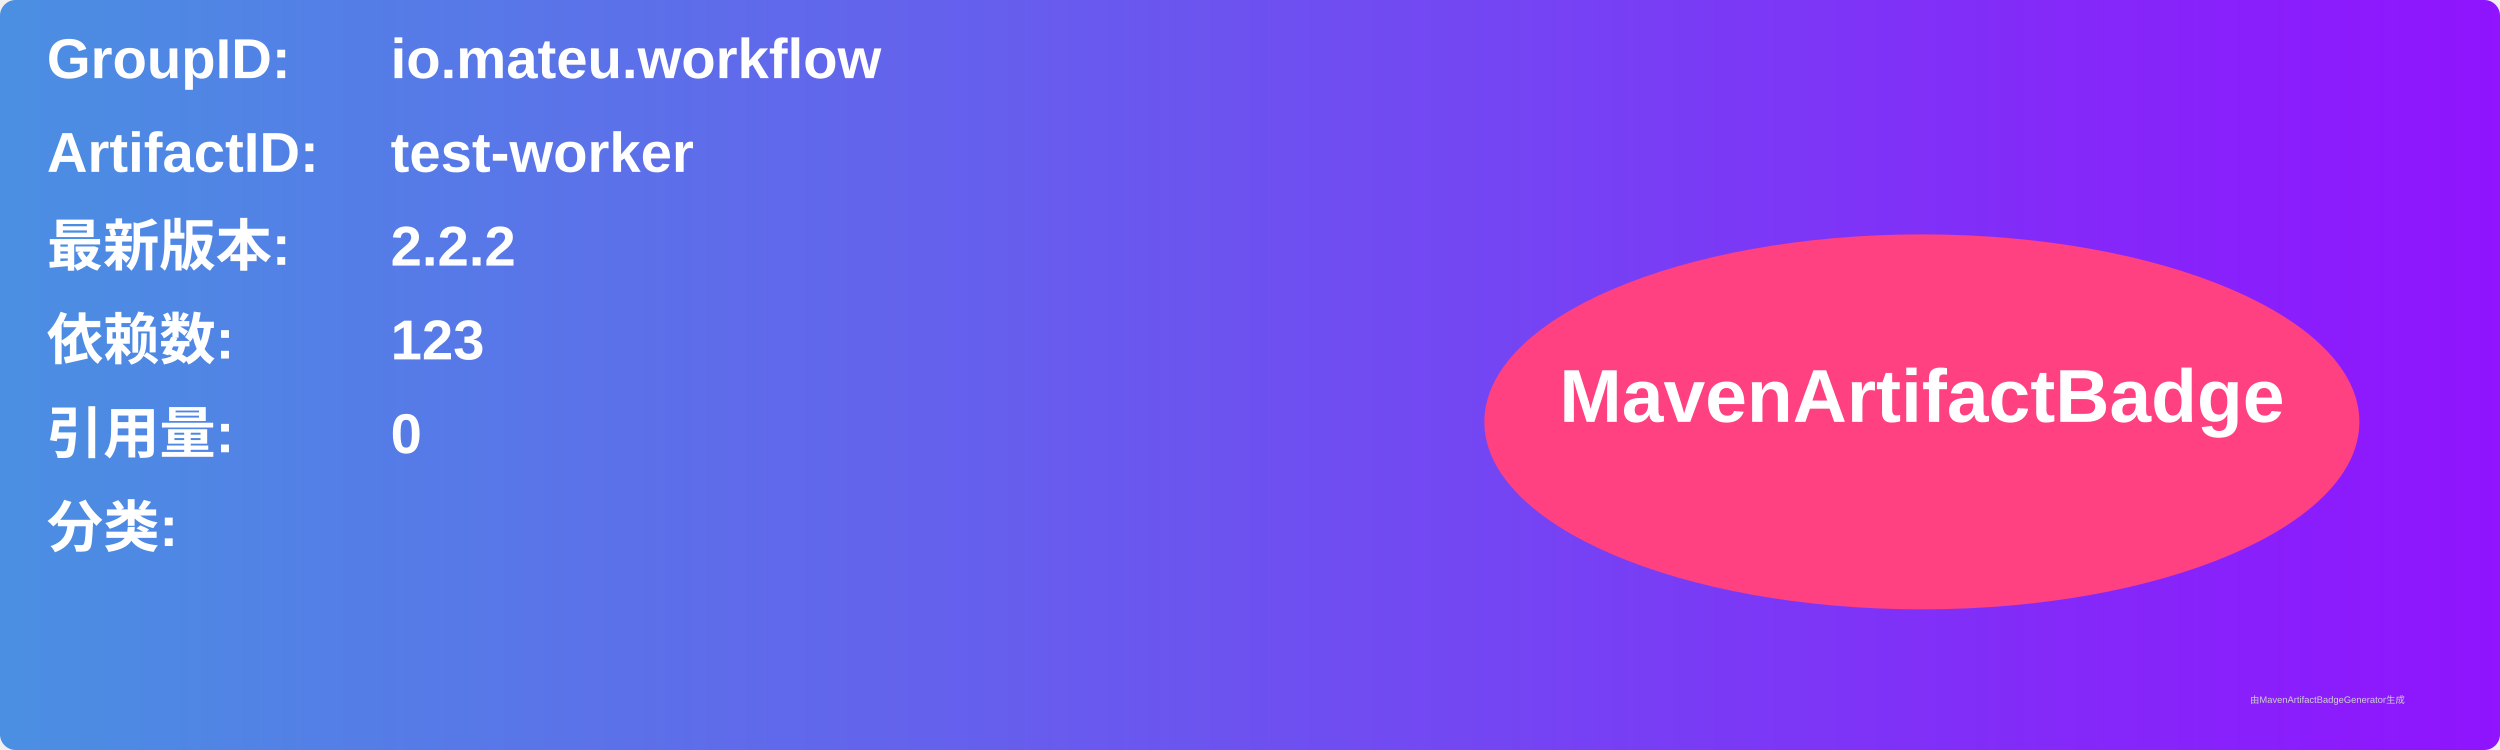
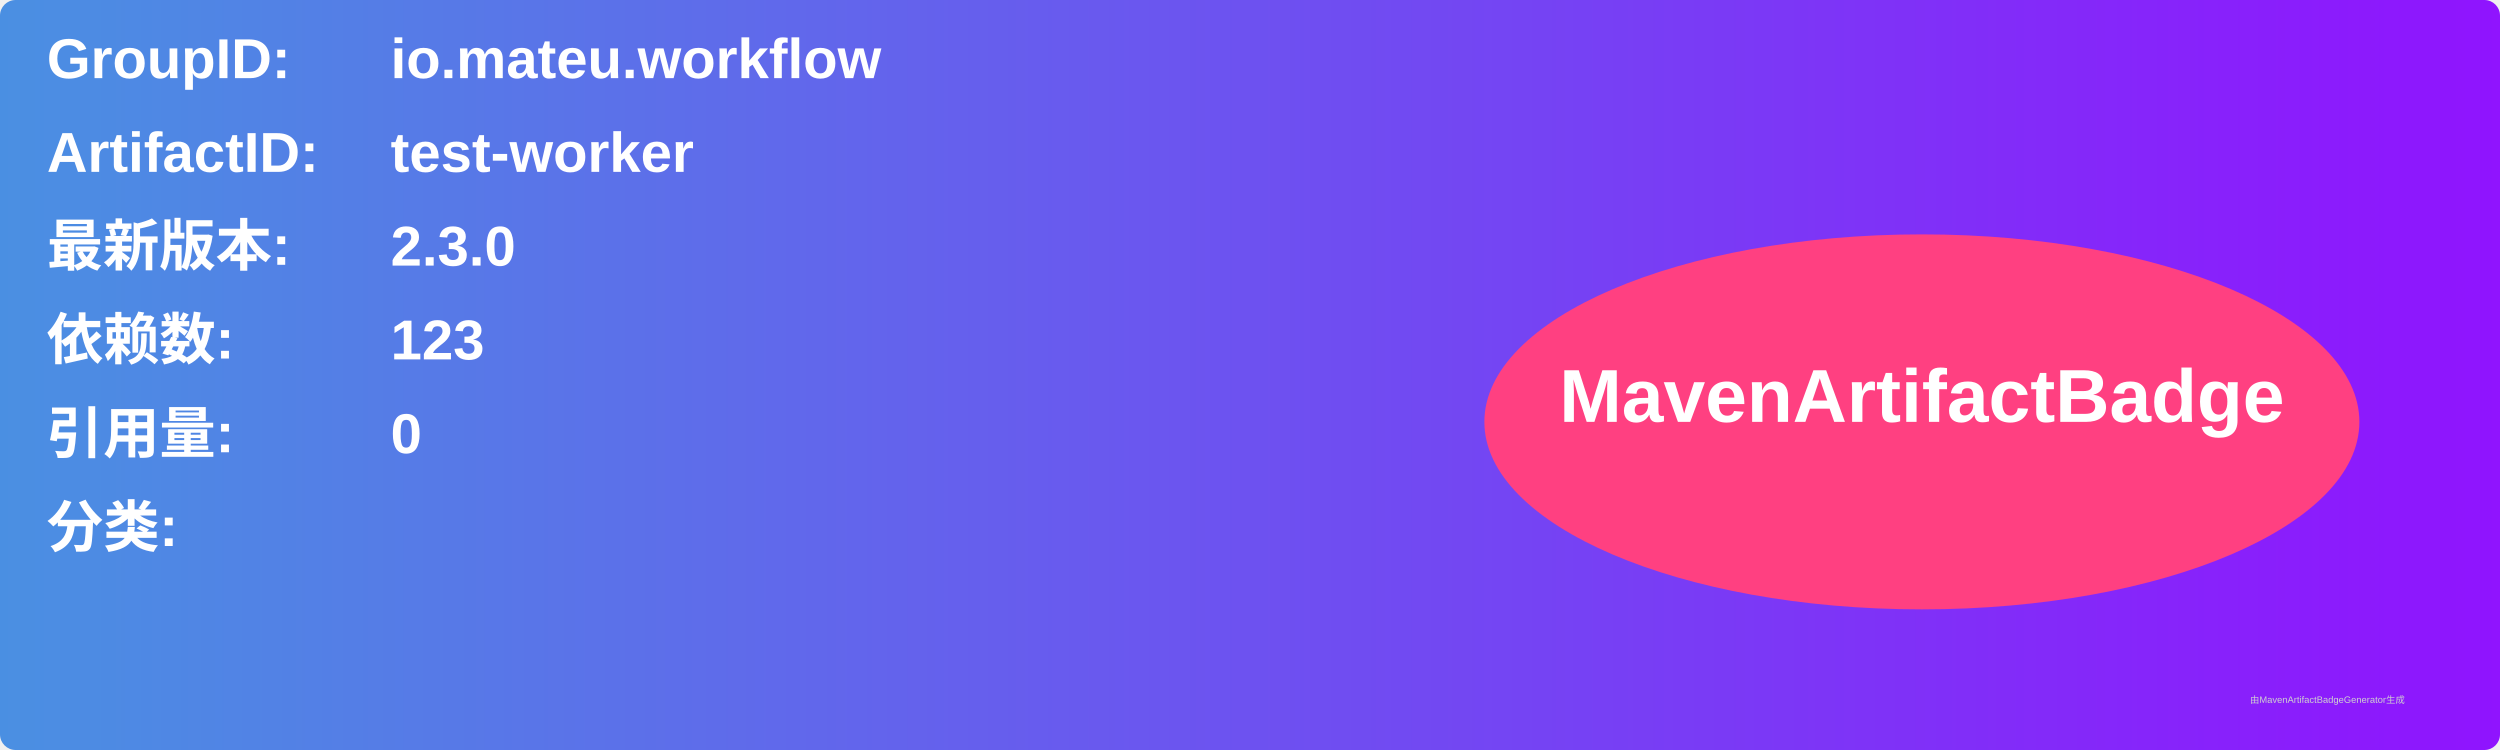
<svg xmlns="http://www.w3.org/2000/svg" width="800" height="240" viewBox="0 0 800 240">
  <linearGradient id="grad" x1="0%" y1="0%" x2="100%" y2="0%">
    <stop offset="0%" stop-color="#4a90e2" />
    <stop offset="100%" stop-color="#9013fe" />
  </linearGradient>
  <rect width="100%" height="100%" rx="5" ry="5" fill="url(#grad)" />
  <g transform="translate(15, 15)">
    <text x="0" y="10" font-family="Arial" font-size="18" fill="white" font-weight="bold" width="260">GroupID:</text>
    <text x="110" y="10" font-family="Arial" font-size="18" fill="white" font-weight="bold" width="460">io.mateu.workflow</text>
    <text x="0" y="40" font-family="Arial" font-size="18" fill="white" font-weight="bold" width="260">ArtifactID:</text>
    <text x="110" y="40" font-family="Arial" font-size="18" fill="white" font-weight="bold" width="460">test-worker</text>
    <text x="0" y="70" font-family="Arial" font-size="18" fill="white" font-weight="bold">最新版本:</text>
    <text x="110" y="70" font-family="Arial" font-size="18" fill="white" font-weight="bold">
-       <tspan font-weight="bold">2.2.2</tspan>
+       <tspan font-weight="bold">2.3.0</tspan>
    </text>
    <text x="0" y="100" font-family="Arial" font-size="18" fill="white" font-weight="bold">依赖数: </text>
    <text x="110" y="100" font-family="Arial" font-size="18" fill="white">
      <tspan font-weight="bold">123</tspan>
    </text>
    <text x="0" y="130" font-family="Arial" font-size="18" fill="white" font-weight="bold">引用量: </text>
    <text x="110" y="130" font-family="Arial" font-size="18" fill="white">
      <tspan font-weight="bold">0</tspan>
    </text>
    <text x="0" y="160" font-family="Arial" font-size="18" fill="white" font-weight="bold">分类:</text>
    <text x="10" y="190" font-family="Arial" font-size="10" fill="white">
      <tspan font-weight="bold" />
    </text>
    <ellipse cx="600" cy="120" rx="140" ry="60" fill="#ff4081" />
    <text x="600" y="120" text-anchor="middle" font-family="Arial" font-size="24" fill="white" font-weight="bold">MavenArtifactBadge</text>
  </g>
  <text x="720" y="225" font-family="Arial" font-size="3" fill="#d0d0d0">由MavenArtifactBadgeGenerator生成</text>
</svg>
